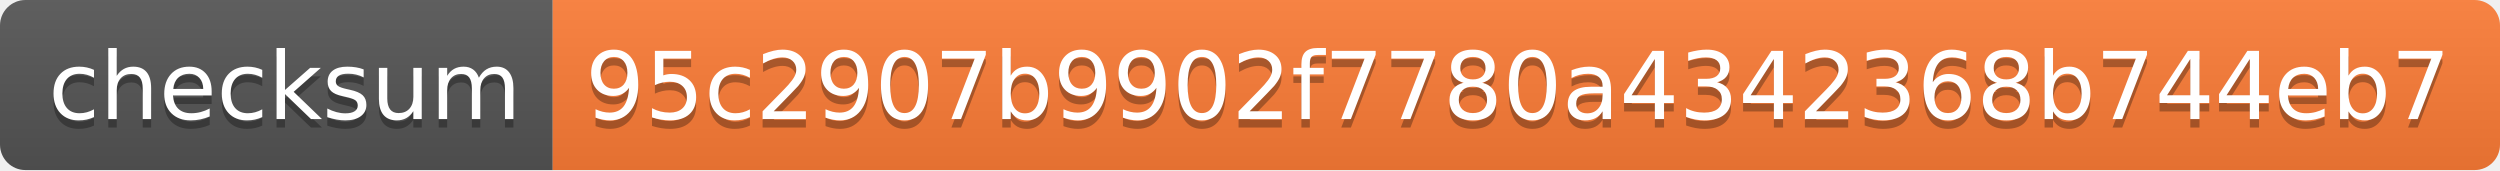
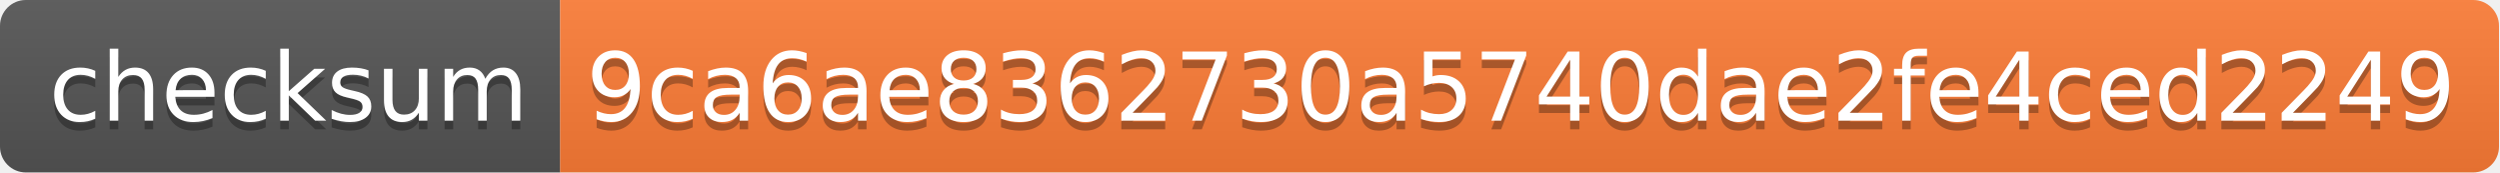
- <svg xmlns="http://www.w3.org/2000/svg" width="294" height="20" role="img" aria-label="checksum: 95c2907b9902f7780a4342368b744eb7">
+ <svg xmlns="http://www.w3.org/2000/svg" width="290" height="20" role="img" aria-label="checksum: 9ca6ae8362730a5740dae2fe4ced2249">
  <linearGradient id="s" x2="0" y2="100%">
    <stop offset="0" stop-color="#bbb" stop-opacity=".1" />
    <stop offset="1" stop-opacity=".1" />
  </linearGradient>
  <clipPath id="r">
-     <rect width="294" height="20" rx="3" fill="#fff" />
+     <rect width="290" height="20" rx="3" fill="#fff" />
  </clipPath>
  <g clip-path="url(#r)">
    <rect width="65" height="20" fill="#555" />
-     <rect x="65" width="229" height="20" fill="#fe7d37" />
-     <rect width="294" height="20" fill="url(#s)" />
+     <rect x="65" width="225" height="20" fill="#fe7d37" />
+     <rect width="290" height="20" fill="url(#s)" />
  </g>
  <g fill="#fff" text-anchor="middle" font-family="Verdana,Geneva,DejaVu Sans,sans-serif" text-rendering="geometricPrecision" font-size="110">
    <text aria-hidden="true" x="335" y="150" fill="#010101" fill-opacity=".3" transform="scale(.1)" textLength="550">checksum</text>
    <text x="335" y="140" transform="scale(.1)" fill="#fff" textLength="550">checksum</text>
-     <text aria-hidden="true" x="1785" y="150" fill="#010101" fill-opacity=".3" transform="scale(.1)" textLength="2190">95c2907b9902f7780a4342368b744eb7</text>
-     <text x="1785" y="140" transform="scale(.1)" fill="#fff" textLength="2190">95c2907b9902f7780a4342368b744eb7</text>
+     <text aria-hidden="true" x="1765" y="150" fill="#010101" fill-opacity=".3" transform="scale(.1)" textLength="2150">9ca6ae8362730a5740dae2fe4ced2249</text>
+     <text x="1765" y="140" transform="scale(.1)" fill="#fff" textLength="2150">9ca6ae8362730a5740dae2fe4ced2249</text>
  </g>
</svg>
